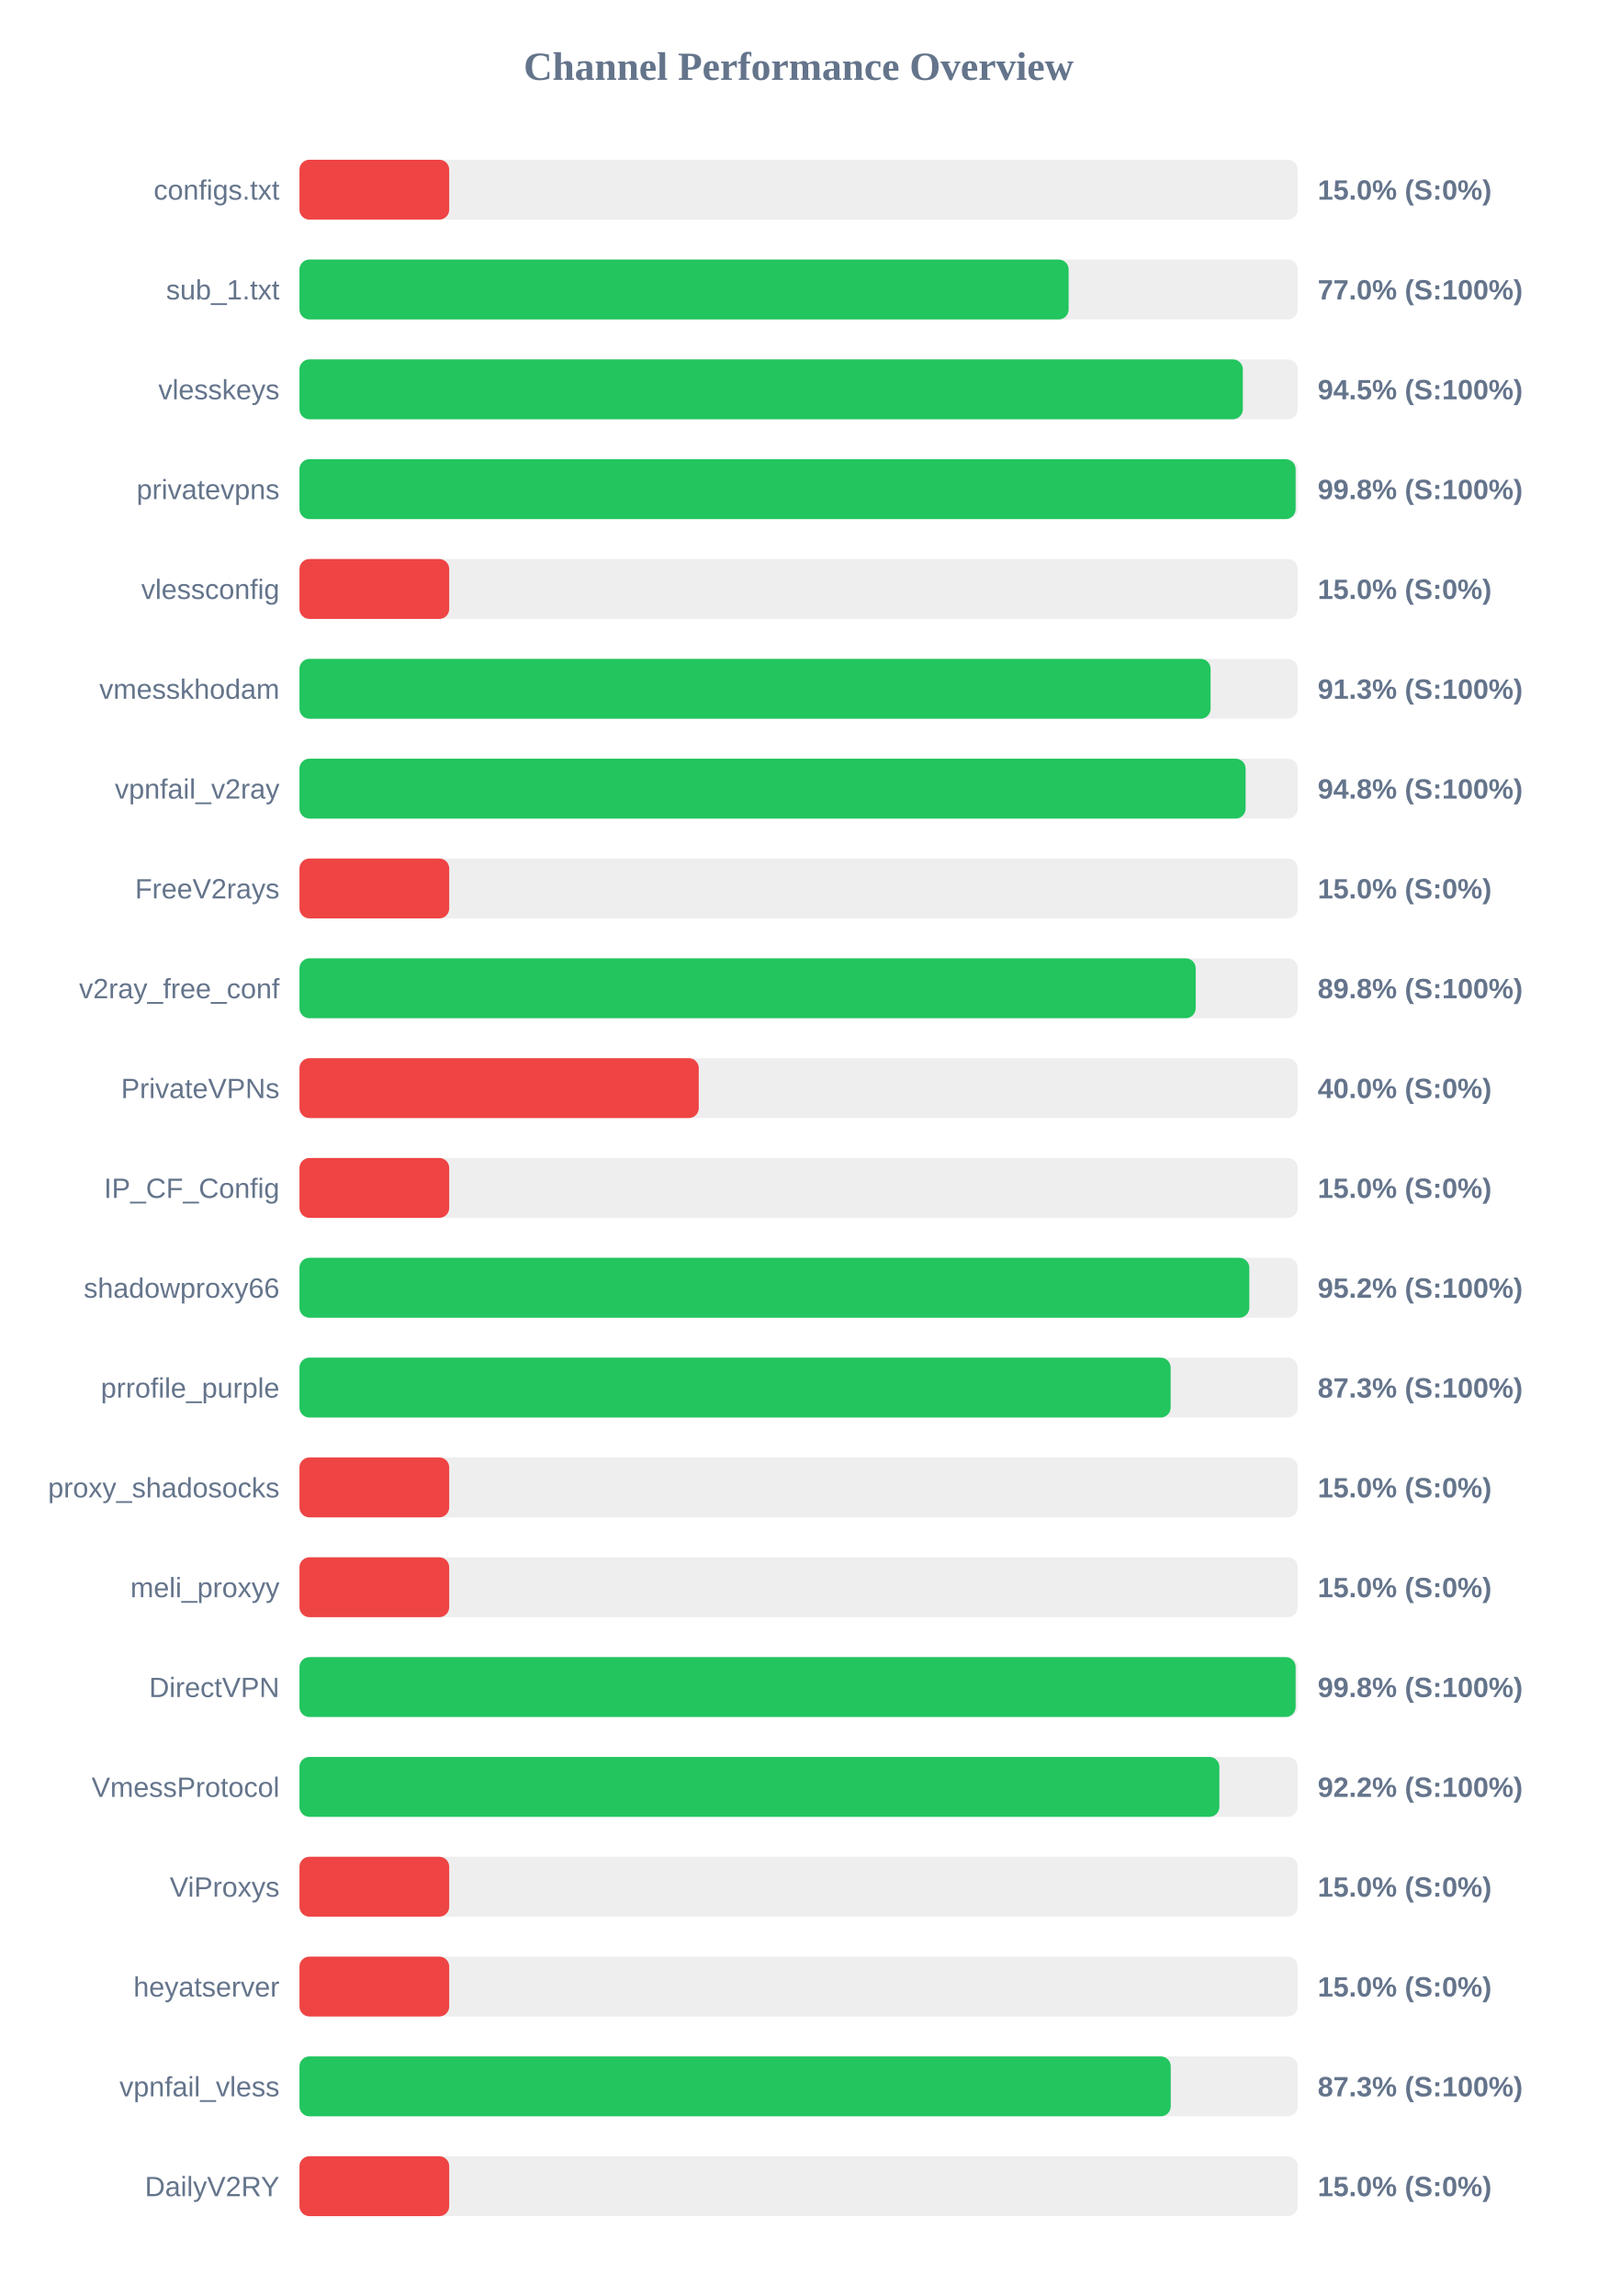
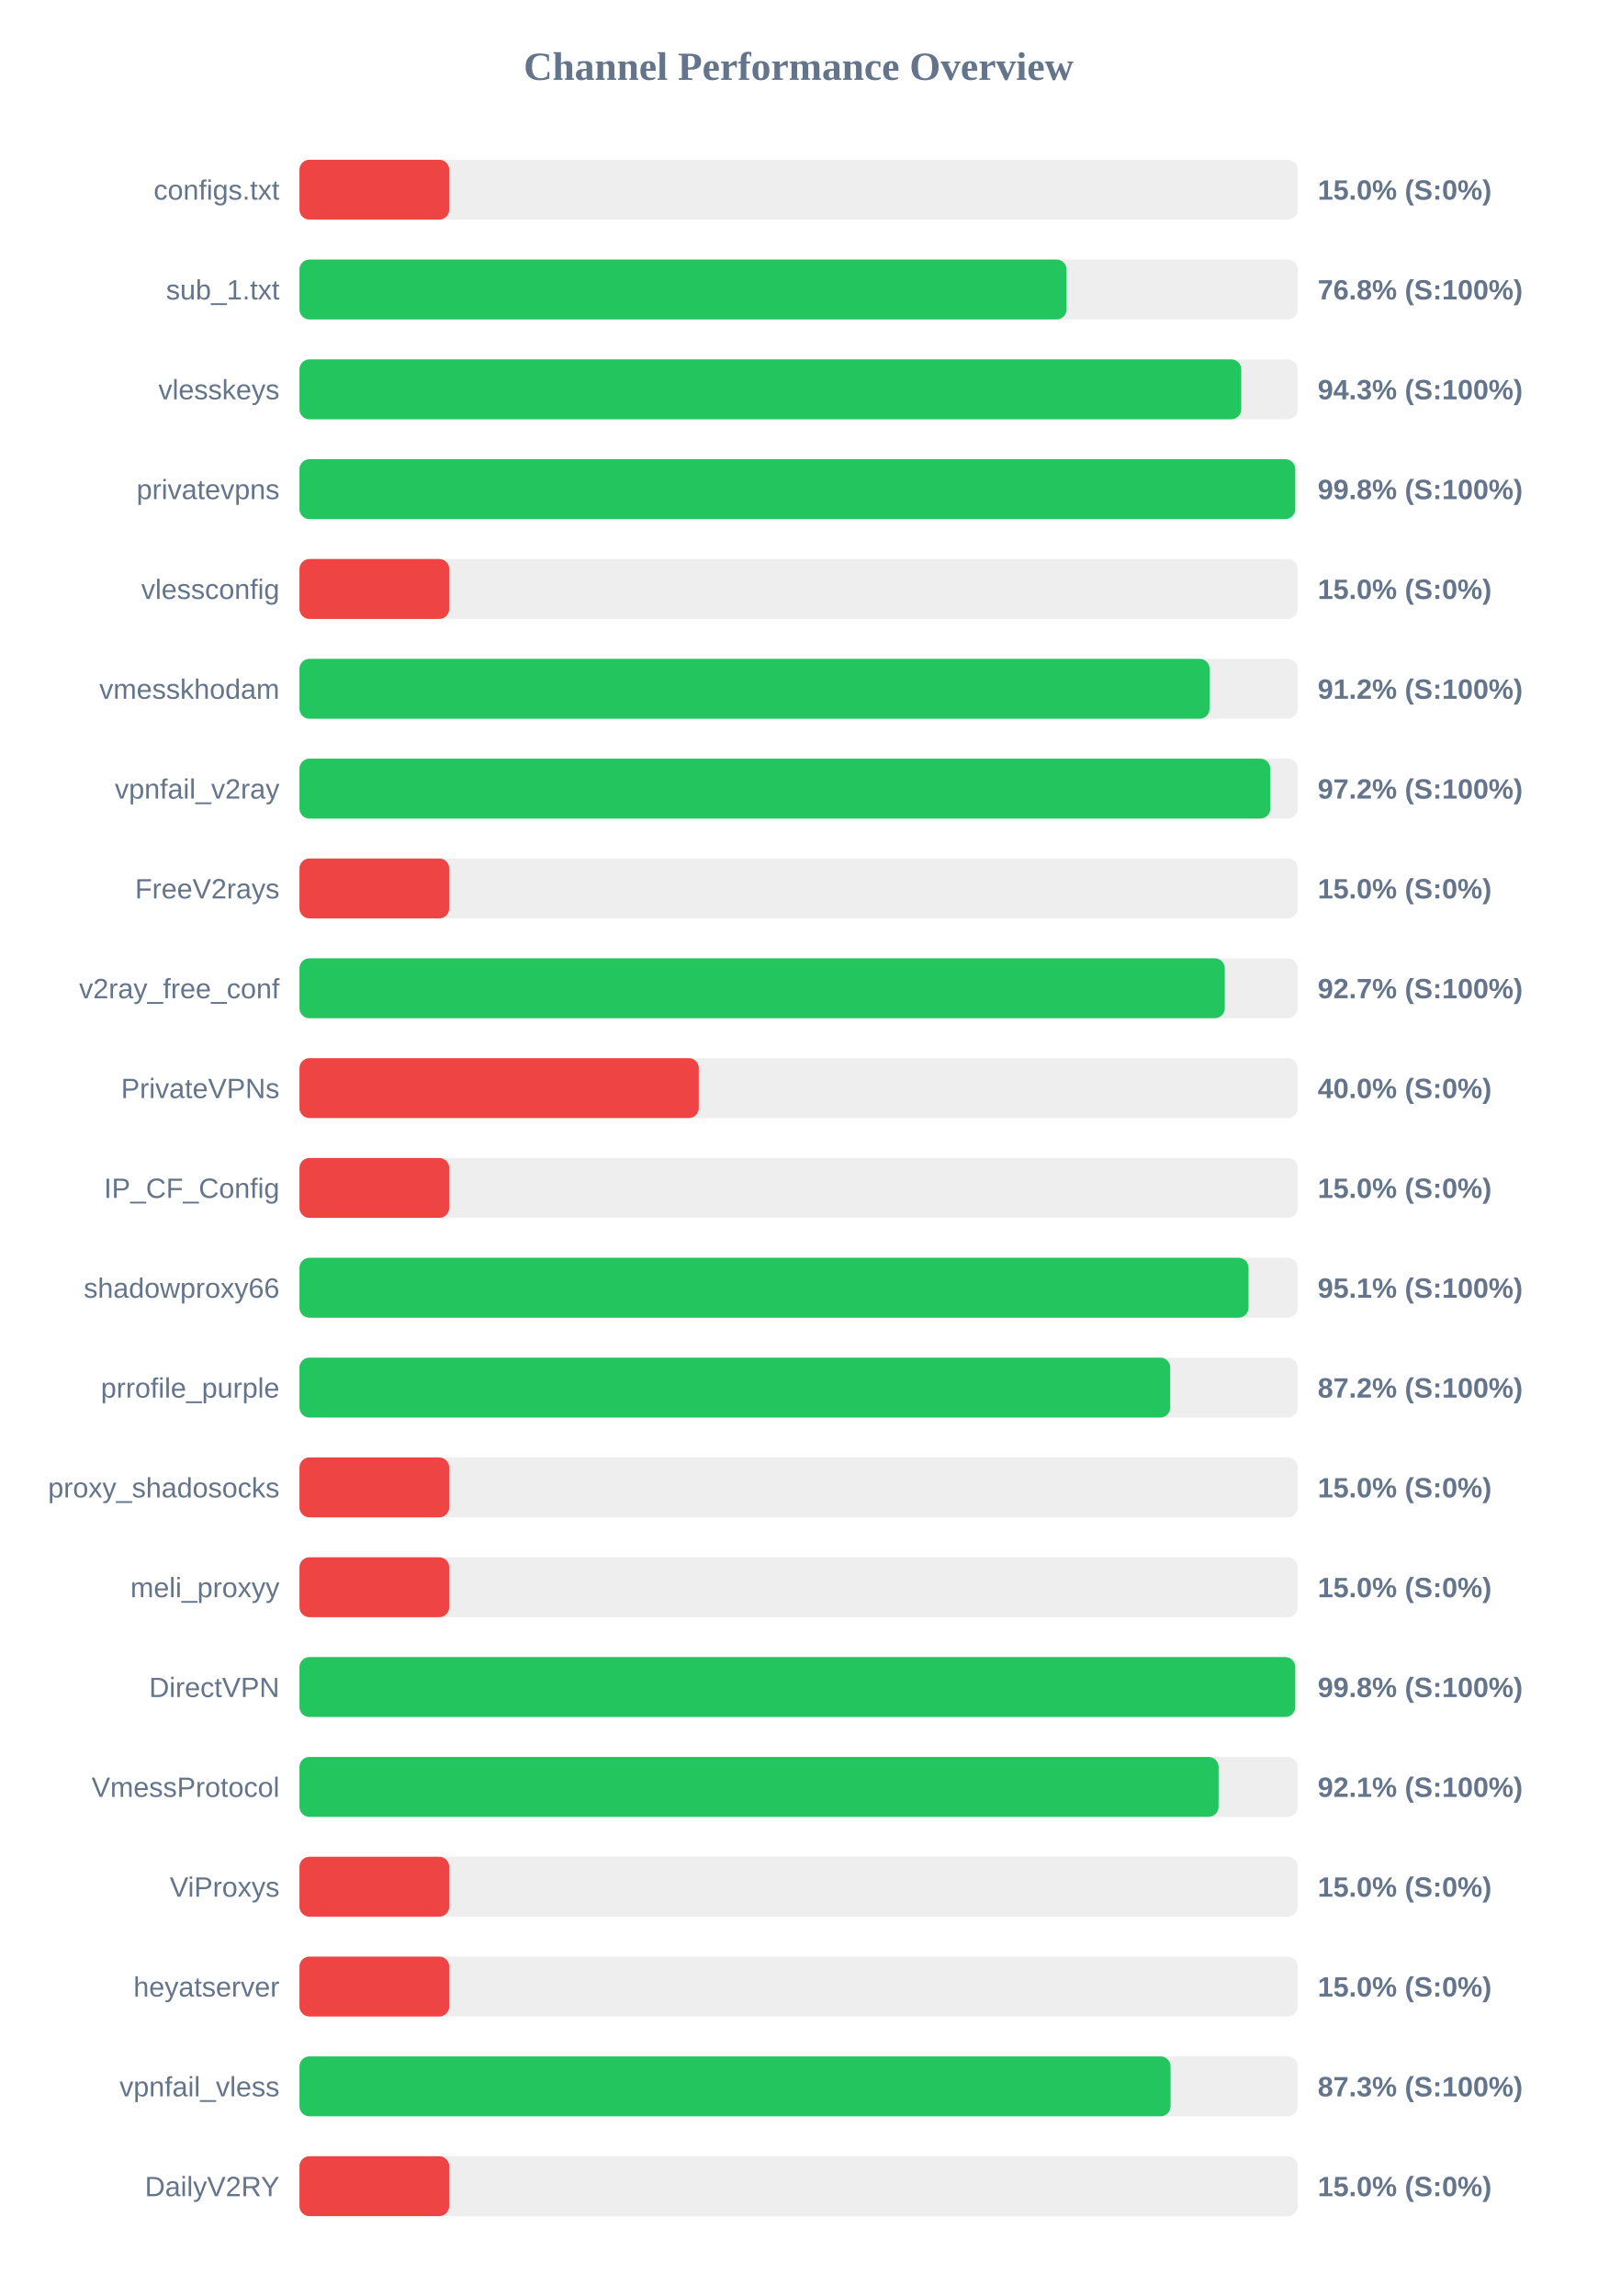
<svg xmlns="http://www.w3.org/2000/svg" width="800" height="1150" version="1.1">
  <style>
        .row { font: 14px Arial; fill: #64748b; }
        .score { font: bold 14px Arial; fill: #64748b; }
    </style>
  <text x="400" y="40" text-anchor="middle" font-size="20px" font-weight="bold" fill="#64748b">Channel Performance Overview</text>
  <rect x="150" y="80" width="500" height="30" fill="#eee" rx="5" />
  <rect x="150" y="80" width="75.0" height="30" fill="#ef4444" rx="5" />
  <text x="140" y="100" text-anchor="end" class="row">configs.txt</text>
  <text x="660" y="100" text-anchor="start" class="score">15.0% (S:0%)</text>
  <rect x="150" y="130" width="500" height="30" fill="#eee" rx="5" />
-   <rect x="150" y="130" width="385.25" height="30" fill="#22c55e" rx="5" />
+   <rect x="150" y="130" width="384.2" height="30" fill="#22c55e" rx="5" />
  <text x="140" y="150" text-anchor="end" class="row">sub_1.txt</text>
-   <text x="660" y="150" text-anchor="start" class="score">77.0% (S:100%)</text>
+   <text x="660" y="150" text-anchor="start" class="score">76.8% (S:100%)</text>
  <rect x="150" y="180" width="500" height="30" fill="#eee" rx="5" />
-   <rect x="150" y="180" width="472.5" height="30" fill="#22c55e" rx="5" />
+   <rect x="150" y="180" width="471.7" height="30" fill="#22c55e" rx="5" />
  <text x="140" y="200" text-anchor="end" class="row">vlesskeys</text>
-   <text x="660" y="200" text-anchor="start" class="score">94.5% (S:100%)</text>
+   <text x="660" y="200" text-anchor="start" class="score">94.3% (S:100%)</text>
  <rect x="150" y="230" width="500" height="30" fill="#eee" rx="5" />
-   <rect x="150" y="230" width="498.95" height="30" fill="#22c55e" rx="5" />
+   <rect x="150" y="230" width="498.75" height="30" fill="#22c55e" rx="5" />
  <text x="140" y="250" text-anchor="end" class="row">privatevpns</text>
  <text x="660" y="250" text-anchor="start" class="score">99.8% (S:100%)</text>
  <rect x="150" y="280" width="500" height="30" fill="#eee" rx="5" />
  <rect x="150" y="280" width="75.0" height="30" fill="#ef4444" rx="5" />
  <text x="140" y="300" text-anchor="end" class="row">vlessconfig</text>
  <text x="660" y="300" text-anchor="start" class="score">15.0% (S:0%)</text>
  <rect x="150" y="330" width="500" height="30" fill="#eee" rx="5" />
-   <rect x="150" y="330" width="456.35" height="30" fill="#22c55e" rx="5" />
+   <rect x="150" y="330" width="455.85" height="30" fill="#22c55e" rx="5" />
  <text x="140" y="350" text-anchor="end" class="row">vmesskhodam</text>
-   <text x="660" y="350" text-anchor="start" class="score">91.3% (S:100%)</text>
+   <text x="660" y="350" text-anchor="start" class="score">91.2% (S:100%)</text>
  <rect x="150" y="380" width="500" height="30" fill="#eee" rx="5" />
-   <rect x="150" y="380" width="473.9" height="30" fill="#22c55e" rx="5" />
+   <rect x="150" y="380" width="486.25" height="30" fill="#22c55e" rx="5" />
  <text x="140" y="400" text-anchor="end" class="row">vpnfail_v2ray</text>
-   <text x="660" y="400" text-anchor="start" class="score">94.8% (S:100%)</text>
+   <text x="660" y="400" text-anchor="start" class="score">97.2% (S:100%)</text>
  <rect x="150" y="430" width="500" height="30" fill="#eee" rx="5" />
  <rect x="150" y="430" width="75.0" height="30" fill="#ef4444" rx="5" />
  <text x="140" y="450" text-anchor="end" class="row">FreeV2rays</text>
  <text x="660" y="450" text-anchor="start" class="score">15.0% (S:0%)</text>
  <rect x="150" y="480" width="500" height="30" fill="#eee" rx="5" />
-   <rect x="150" y="480" width="448.9" height="30" fill="#22c55e" rx="5" />
+   <rect x="150" y="480" width="463.45" height="30" fill="#22c55e" rx="5" />
  <text x="140" y="500" text-anchor="end" class="row">v2ray_free_conf</text>
-   <text x="660" y="500" text-anchor="start" class="score">89.8% (S:100%)</text>
+   <text x="660" y="500" text-anchor="start" class="score">92.7% (S:100%)</text>
  <rect x="150" y="530" width="500" height="30" fill="#eee" rx="5" />
  <rect x="150" y="530" width="200.0" height="30" fill="#ef4444" rx="5" />
  <text x="140" y="550" text-anchor="end" class="row">PrivateVPNs</text>
  <text x="660" y="550" text-anchor="start" class="score">40.0% (S:0%)</text>
  <rect x="150" y="580" width="500" height="30" fill="#eee" rx="5" />
  <rect x="150" y="580" width="75.0" height="30" fill="#ef4444" rx="5" />
  <text x="140" y="600" text-anchor="end" class="row">IP_CF_Config</text>
  <text x="660" y="600" text-anchor="start" class="score">15.0% (S:0%)</text>
  <rect x="150" y="630" width="500" height="30" fill="#eee" rx="5" />
-   <rect x="150" y="630" width="475.75" height="30" fill="#22c55e" rx="5" />
+   <rect x="150" y="630" width="475.35" height="30" fill="#22c55e" rx="5" />
  <text x="140" y="650" text-anchor="end" class="row">shadowproxy66</text>
-   <text x="660" y="650" text-anchor="start" class="score">95.2% (S:100%)</text>
+   <text x="660" y="650" text-anchor="start" class="score">95.1% (S:100%)</text>
  <rect x="150" y="680" width="500" height="30" fill="#eee" rx="5" />
-   <rect x="150" y="680" width="436.35" height="30" fill="#22c55e" rx="5" />
+   <rect x="150" y="680" width="436.15" height="30" fill="#22c55e" rx="5" />
  <text x="140" y="700" text-anchor="end" class="row">prrofile_purple</text>
-   <text x="660" y="700" text-anchor="start" class="score">87.3% (S:100%)</text>
+   <text x="660" y="700" text-anchor="start" class="score">87.2% (S:100%)</text>
  <rect x="150" y="730" width="500" height="30" fill="#eee" rx="5" />
  <rect x="150" y="730" width="75.0" height="30" fill="#ef4444" rx="5" />
  <text x="140" y="750" text-anchor="end" class="row">proxy_shadosocks</text>
  <text x="660" y="750" text-anchor="start" class="score">15.0% (S:0%)</text>
  <rect x="150" y="780" width="500" height="30" fill="#eee" rx="5" />
  <rect x="150" y="780" width="75.0" height="30" fill="#ef4444" rx="5" />
  <text x="140" y="800" text-anchor="end" class="row">meli_proxyy</text>
  <text x="660" y="800" text-anchor="start" class="score">15.0% (S:0%)</text>
  <rect x="150" y="830" width="500" height="30" fill="#eee" rx="5" />
-   <rect x="150" y="830" width="498.95" height="30" fill="#22c55e" rx="5" />
+   <rect x="150" y="830" width="498.75" height="30" fill="#22c55e" rx="5" />
  <text x="140" y="850" text-anchor="end" class="row">DirectVPN</text>
  <text x="660" y="850" text-anchor="start" class="score">99.8% (S:100%)</text>
  <rect x="150" y="880" width="500" height="30" fill="#eee" rx="5" />
-   <rect x="150" y="880" width="460.75" height="30" fill="#22c55e" rx="5" />
+   <rect x="150" y="880" width="460.35" height="30" fill="#22c55e" rx="5" />
  <text x="140" y="900" text-anchor="end" class="row">VmessProtocol</text>
-   <text x="660" y="900" text-anchor="start" class="score">92.2% (S:100%)</text>
+   <text x="660" y="900" text-anchor="start" class="score">92.1% (S:100%)</text>
  <rect x="150" y="930" width="500" height="30" fill="#eee" rx="5" />
  <rect x="150" y="930" width="75.0" height="30" fill="#ef4444" rx="5" />
  <text x="140" y="950" text-anchor="end" class="row">ViProxys</text>
  <text x="660" y="950" text-anchor="start" class="score">15.0% (S:0%)</text>
  <rect x="150" y="980" width="500" height="30" fill="#eee" rx="5" />
  <rect x="150" y="980" width="75.0" height="30" fill="#ef4444" rx="5" />
  <text x="140" y="1000" text-anchor="end" class="row">heyatserver</text>
  <text x="660" y="1000" text-anchor="start" class="score">15.0% (S:0%)</text>
  <rect x="150" y="1030" width="500" height="30" fill="#eee" rx="5" />
-   <rect x="150" y="1030" width="436.4" height="30" fill="#22c55e" rx="5" />
+   <rect x="150" y="1030" width="436.3" height="30" fill="#22c55e" rx="5" />
  <text x="140" y="1050" text-anchor="end" class="row">vpnfail_vless</text>
  <text x="660" y="1050" text-anchor="start" class="score">87.3% (S:100%)</text>
  <rect x="150" y="1080" width="500" height="30" fill="#eee" rx="5" />
  <rect x="150" y="1080" width="75.0" height="30" fill="#ef4444" rx="5" />
  <text x="140" y="1100" text-anchor="end" class="row">DailyV2RY</text>
  <text x="660" y="1100" text-anchor="start" class="score">15.0% (S:0%)</text>
</svg>
